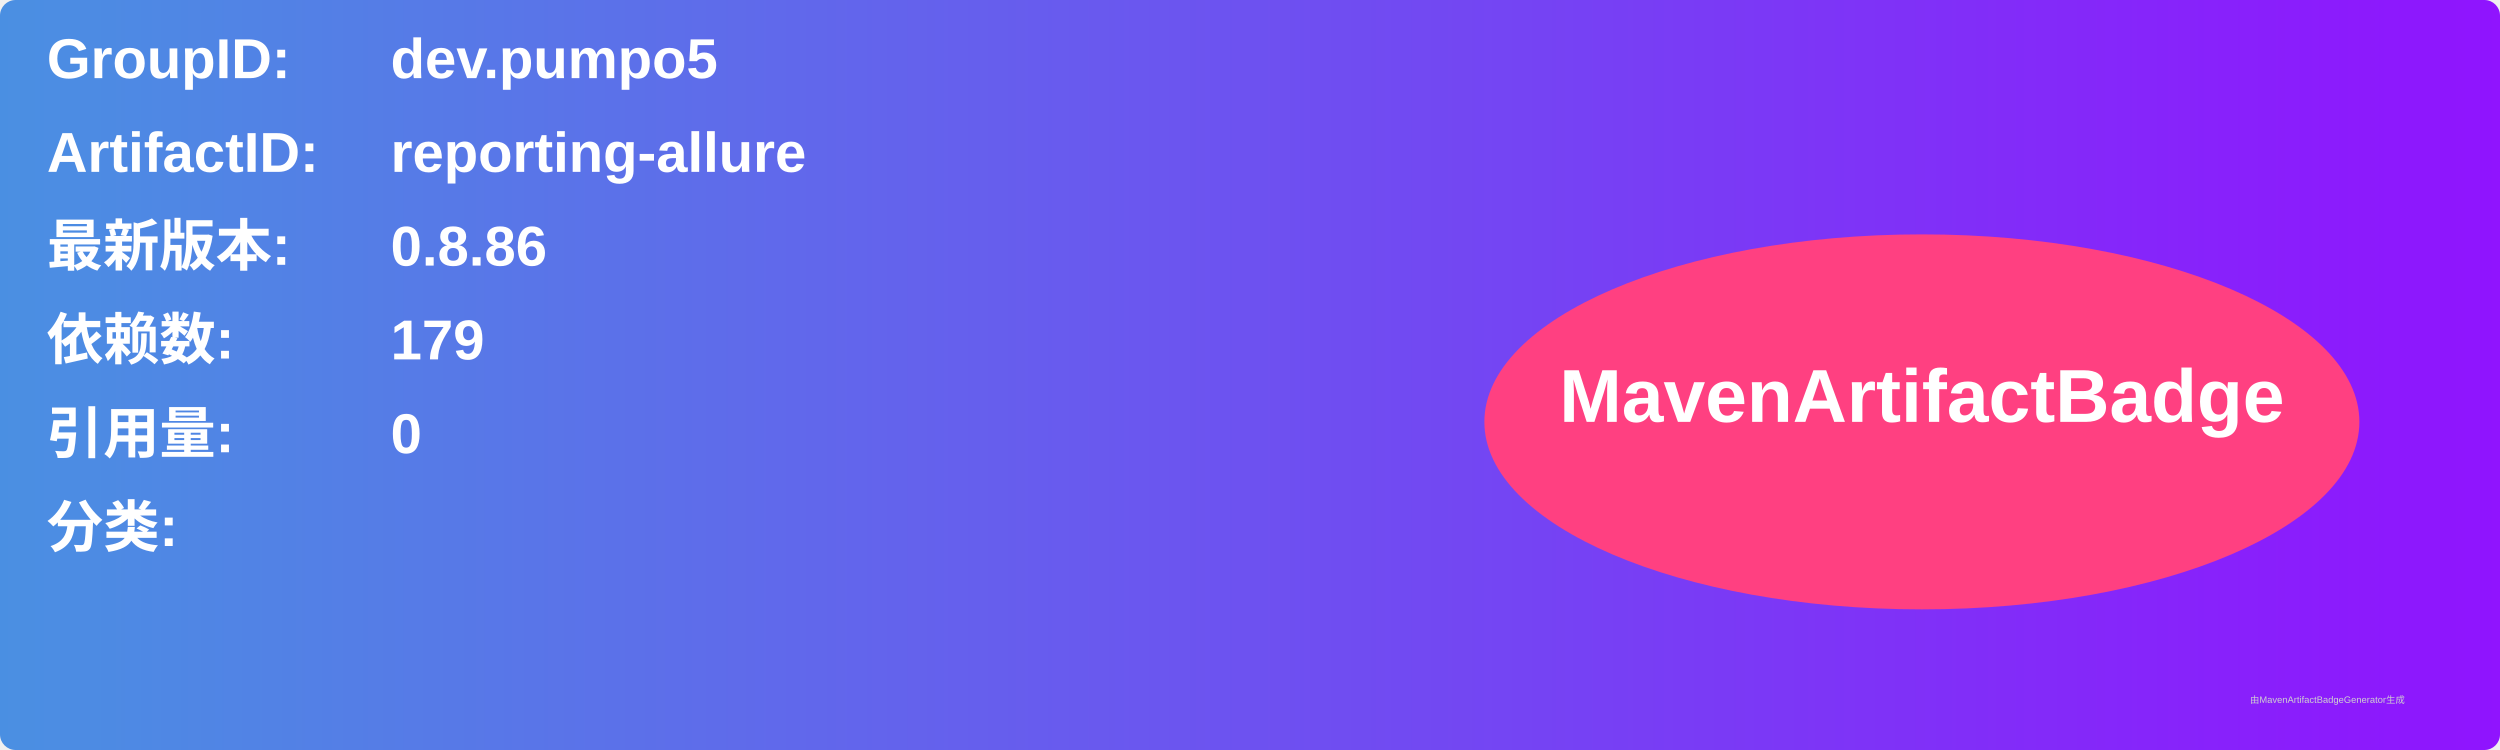
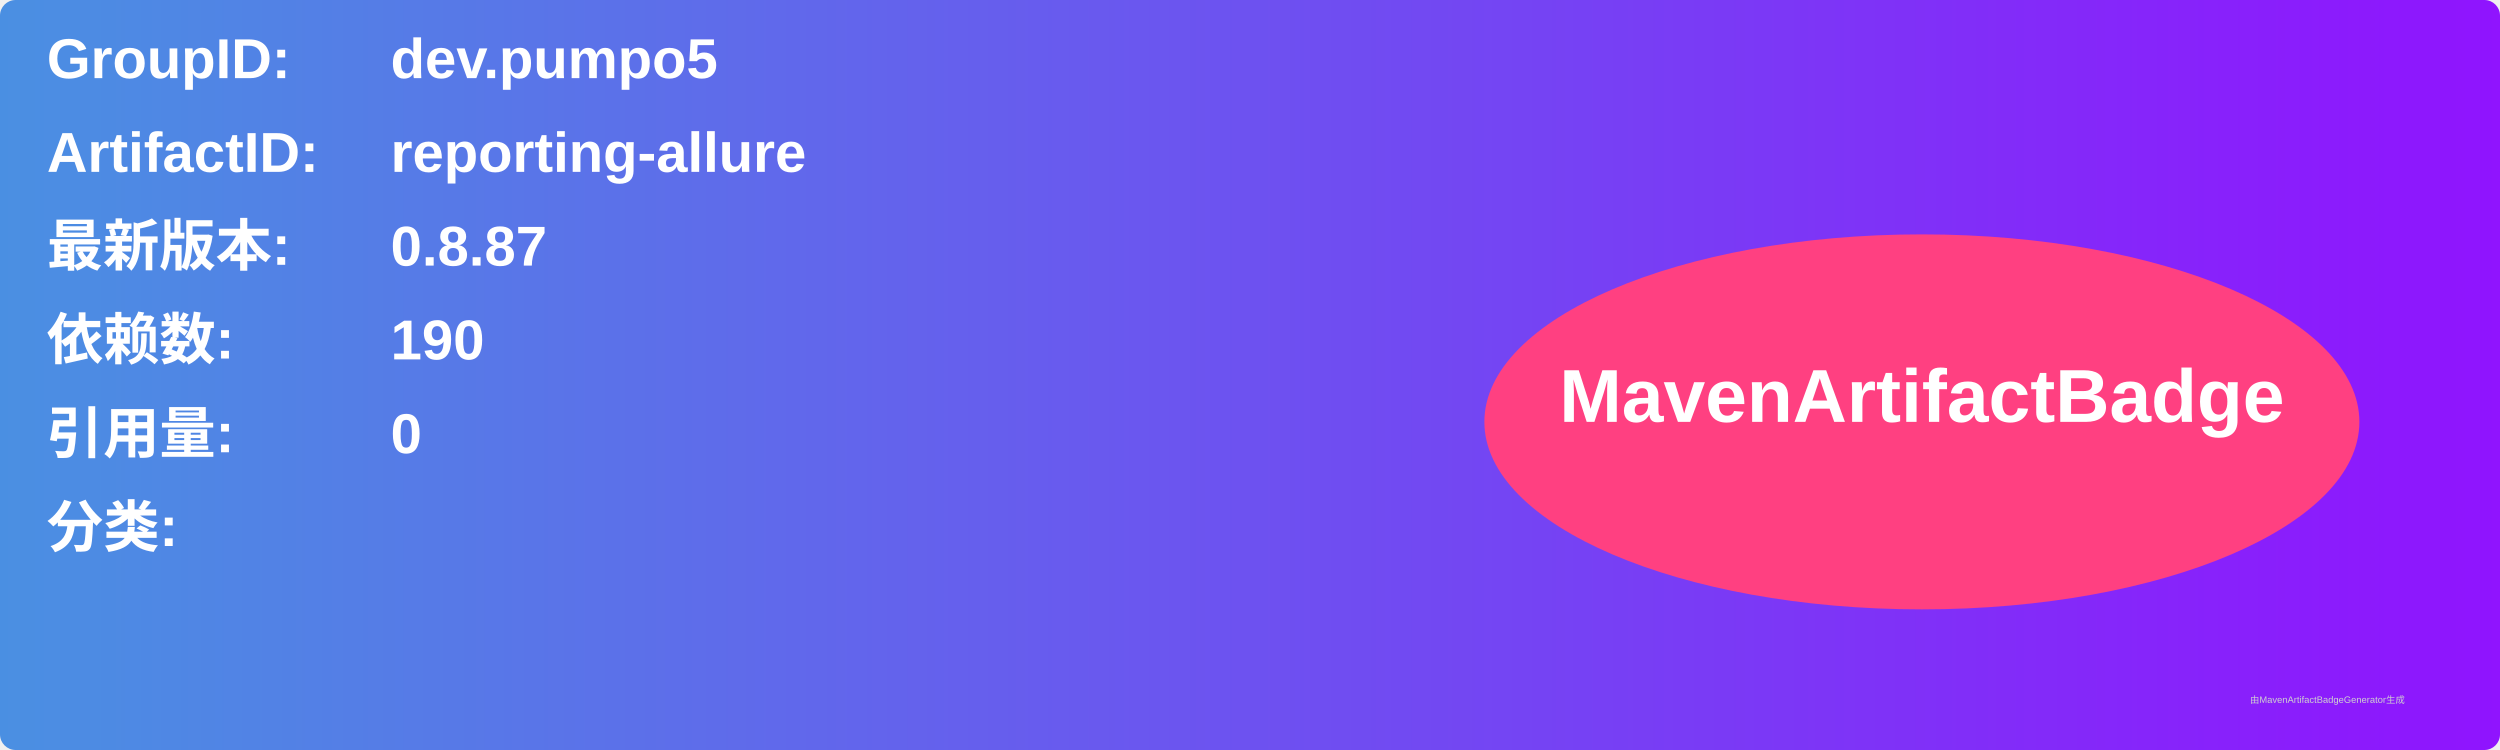
<svg xmlns="http://www.w3.org/2000/svg" width="800" height="240" viewBox="0 0 800 240">
  <linearGradient id="grad" x1="0%" y1="0%" x2="100%" y2="0%">
    <stop offset="0%" stop-color="#4a90e2" />
    <stop offset="100%" stop-color="#9013fe" />
  </linearGradient>
  <rect width="100%" height="100%" rx="5" ry="5" fill="url(#grad)" />
  <g transform="translate(15, 15)">
    <text x="0" y="10" font-family="Arial" font-size="18" fill="white" font-weight="bold" width="260">GroupID:</text>
    <text x="110" y="10" font-family="Arial" font-size="18" fill="white" font-weight="bold" width="460">dev.pumpo5</text>
    <text x="0" y="40" font-family="Arial" font-size="18" fill="white" font-weight="bold" width="260">ArtifactID:</text>
    <text x="110" y="40" font-family="Arial" font-size="18" fill="white" font-weight="bold" width="460">reporting-allure</text>
    <text x="0" y="70" font-family="Arial" font-size="18" fill="white" font-weight="bold">最新版本:</text>
    <text x="110" y="70" font-family="Arial" font-size="18" fill="white" font-weight="bold">
-       <tspan font-weight="bold">0.8.86</tspan>
+       <tspan font-weight="bold">0.8.87</tspan>
    </text>
    <text x="0" y="100" font-family="Arial" font-size="18" fill="white" font-weight="bold">依赖数: </text>
    <text x="110" y="100" font-family="Arial" font-size="18" fill="white">
-       <tspan font-weight="bold">179</tspan>
+       <tspan font-weight="bold">190</tspan>
    </text>
    <text x="0" y="130" font-family="Arial" font-size="18" fill="white" font-weight="bold">引用量: </text>
    <text x="110" y="130" font-family="Arial" font-size="18" fill="white">
      <tspan font-weight="bold">0</tspan>
    </text>
    <text x="0" y="160" font-family="Arial" font-size="18" fill="white" font-weight="bold">分类:</text>
    <text x="10" y="190" font-family="Arial" font-size="10" fill="white">
      <tspan font-weight="bold" />
    </text>
    <ellipse cx="600" cy="120" rx="140" ry="60" fill="#ff4081" />
    <text x="600" y="120" text-anchor="middle" font-family="Arial" font-size="24" fill="white" font-weight="bold">MavenArtifactBadge</text>
  </g>
  <text x="720" y="225" font-family="Arial" font-size="3" fill="#d0d0d0">由MavenArtifactBadgeGenerator生成</text>
</svg>
